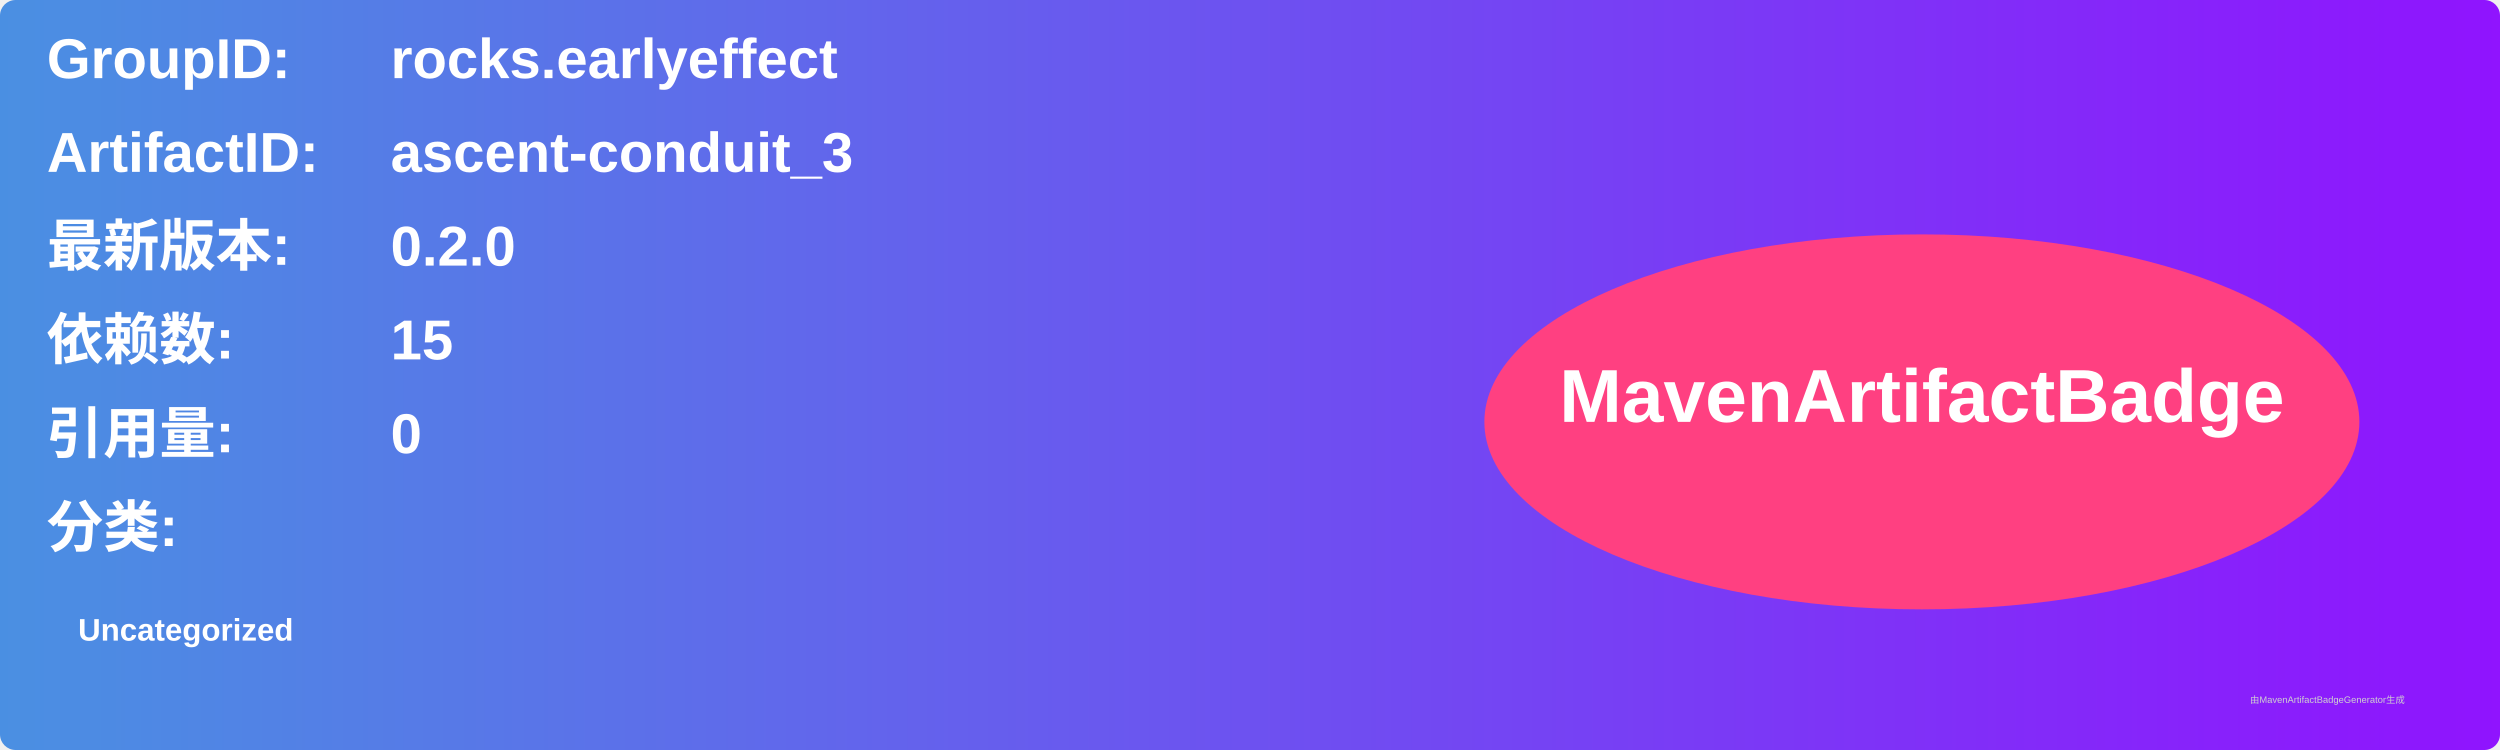
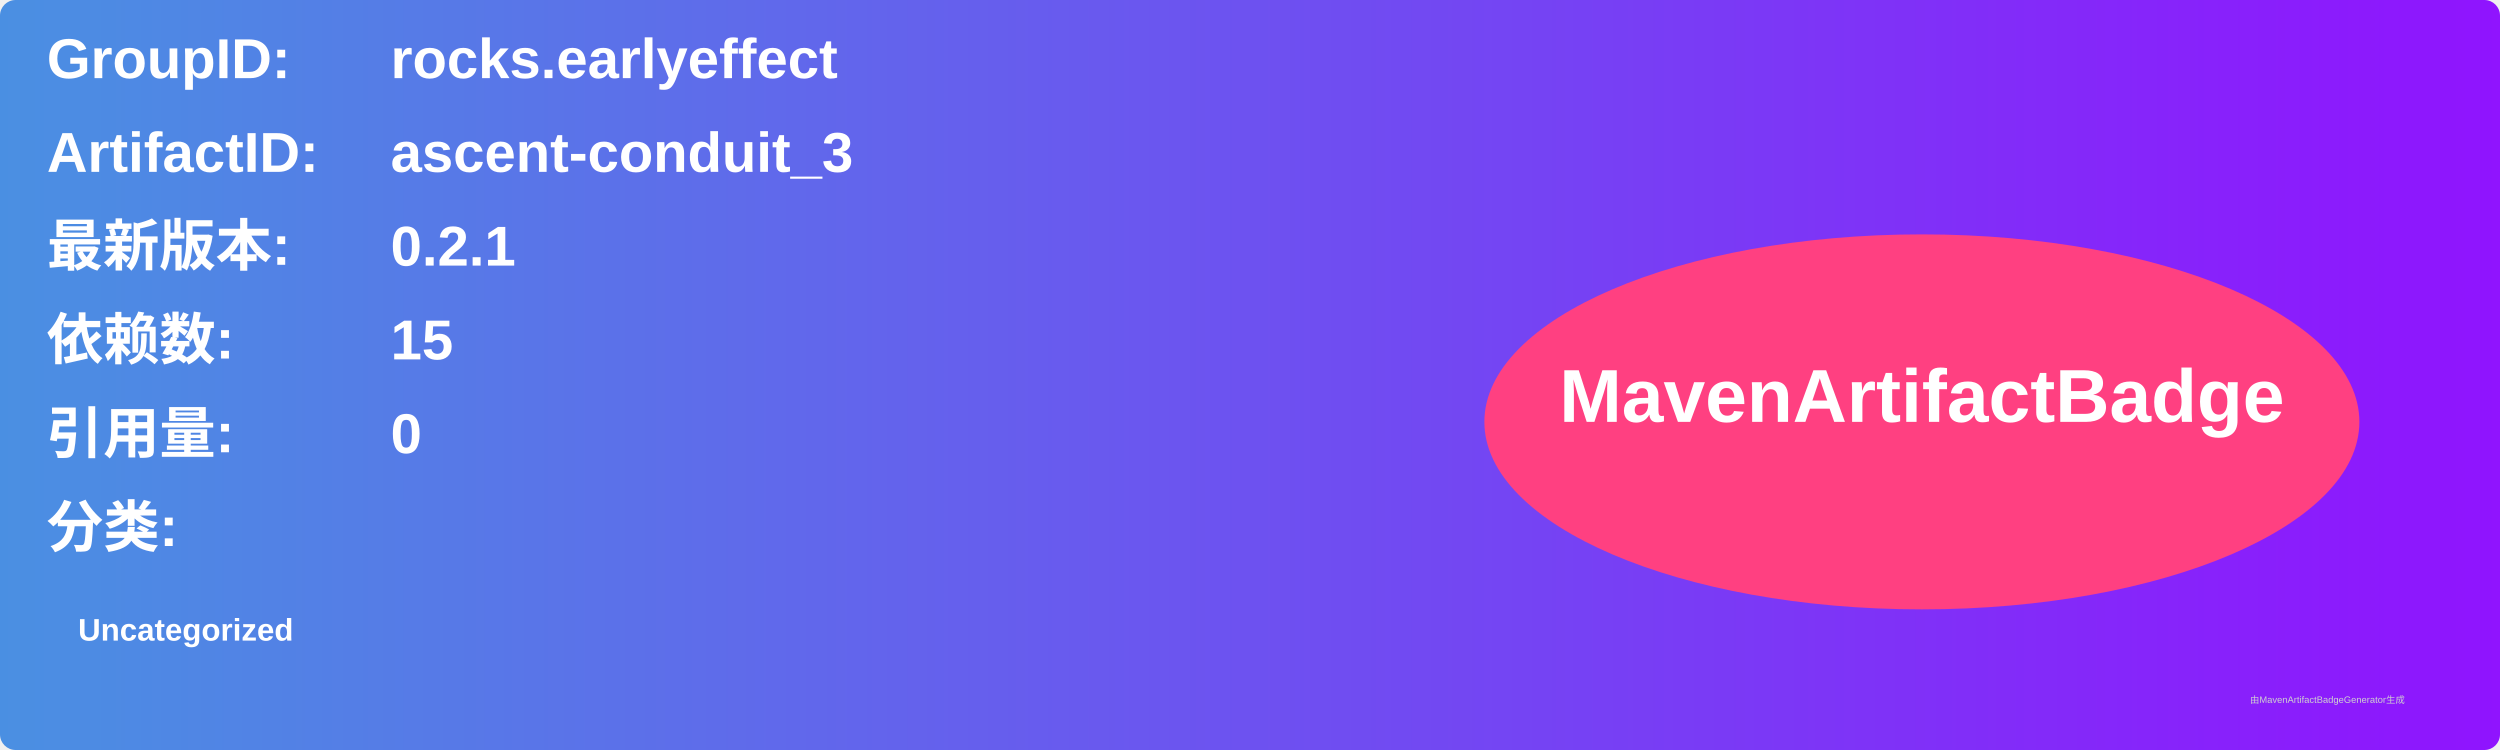
<svg xmlns="http://www.w3.org/2000/svg" width="800" height="240" viewBox="0 0 800 240">
  <linearGradient id="grad" x1="0%" y1="0%" x2="100%" y2="0%">
    <stop offset="0%" stop-color="#4a90e2" />
    <stop offset="100%" stop-color="#9013fe" />
  </linearGradient>
  <rect width="100%" height="100%" rx="5" ry="5" fill="url(#grad)" />
  <g transform="translate(15, 15)">
    <text x="0" y="10" font-family="Arial" font-size="18" fill="white" font-weight="bold" width="260">GroupID:</text>
    <text x="110" y="10" font-family="Arial" font-size="18" fill="white" font-weight="bold" width="460">rocks.earlyeffect</text>
    <text x="0" y="40" font-family="Arial" font-size="18" fill="white" font-weight="bold" width="260">ArtifactID:</text>
    <text x="110" y="40" font-family="Arial" font-size="18" fill="white" font-weight="bold" width="460">ascent-conduit_3</text>
    <text x="0" y="70" font-family="Arial" font-size="18" fill="white" font-weight="bold">最新版本:</text>
    <text x="110" y="70" font-family="Arial" font-size="18" fill="white" font-weight="bold">
-       <tspan font-weight="bold">0.2.0</tspan>
+       <tspan font-weight="bold">0.2.1</tspan>
    </text>
    <text x="0" y="100" font-family="Arial" font-size="18" fill="white" font-weight="bold">依赖数: </text>
    <text x="110" y="100" font-family="Arial" font-size="18" fill="white">
      <tspan font-weight="bold">15</tspan>
    </text>
    <text x="0" y="130" font-family="Arial" font-size="18" fill="white" font-weight="bold">引用量: </text>
    <text x="110" y="130" font-family="Arial" font-size="18" fill="white">
      <tspan font-weight="bold">0</tspan>
    </text>
    <text x="0" y="160" font-family="Arial" font-size="18" fill="white" font-weight="bold">分类:</text>
    <text x="10" y="190" font-family="Arial" font-size="10" fill="white">
      <tspan font-weight="bold">Uncategorized</tspan>
    </text>
    <ellipse cx="600" cy="120" rx="140" ry="60" fill="#ff4081" />
    <text x="600" y="120" text-anchor="middle" font-family="Arial" font-size="24" fill="white" font-weight="bold">MavenArtifactBadge</text>
  </g>
  <text x="720" y="225" font-family="Arial" font-size="3" fill="#d0d0d0">由MavenArtifactBadgeGenerator生成</text>
</svg>
